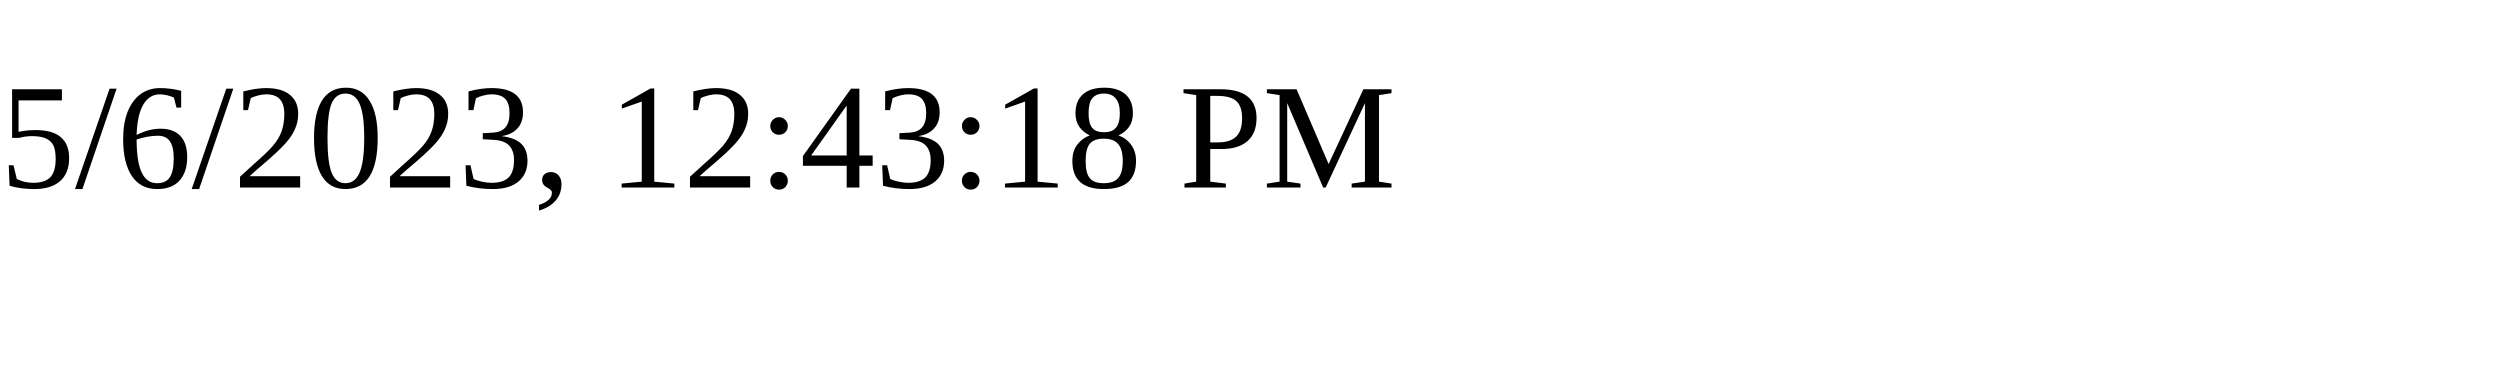
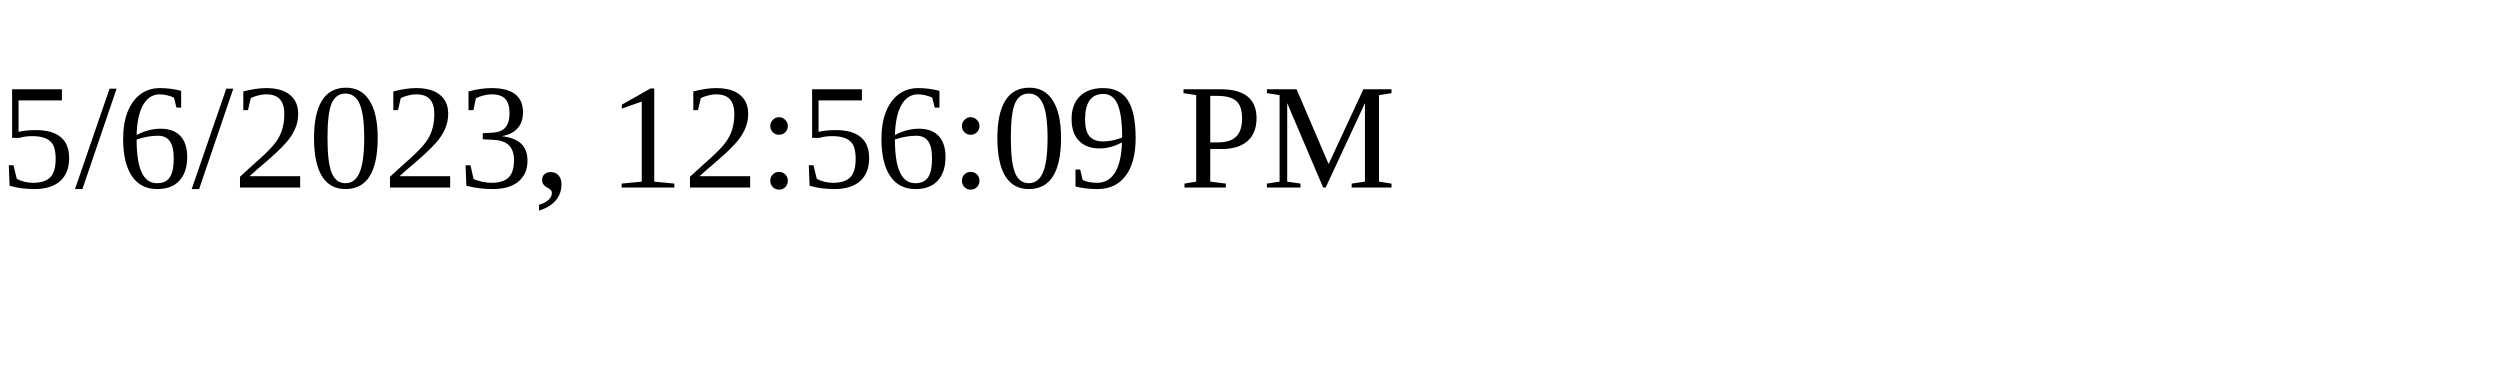
<svg xmlns="http://www.w3.org/2000/svg" height="30" width="200">
-   <text x="0" y="15">5/6/2023, 12:43:18 PM</text>
+   <text x="0" y="15">5/6/2023, 12:56:09 PM</text>
</svg>
